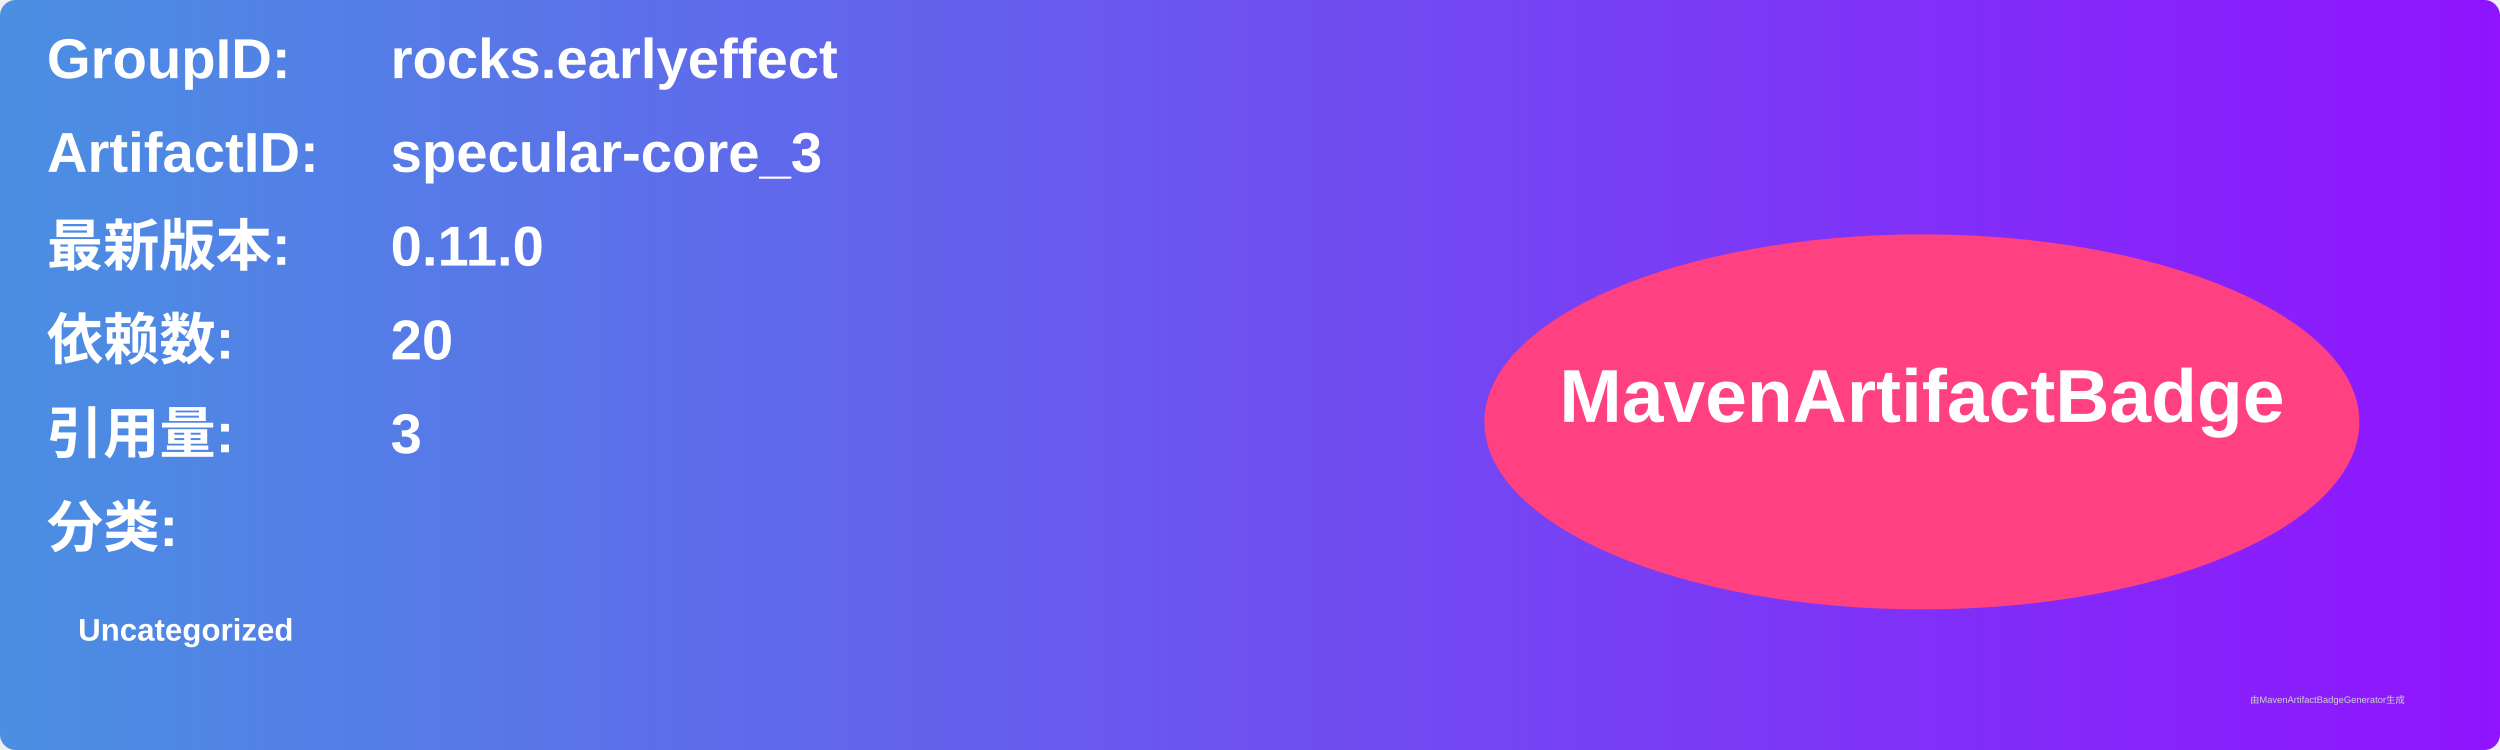
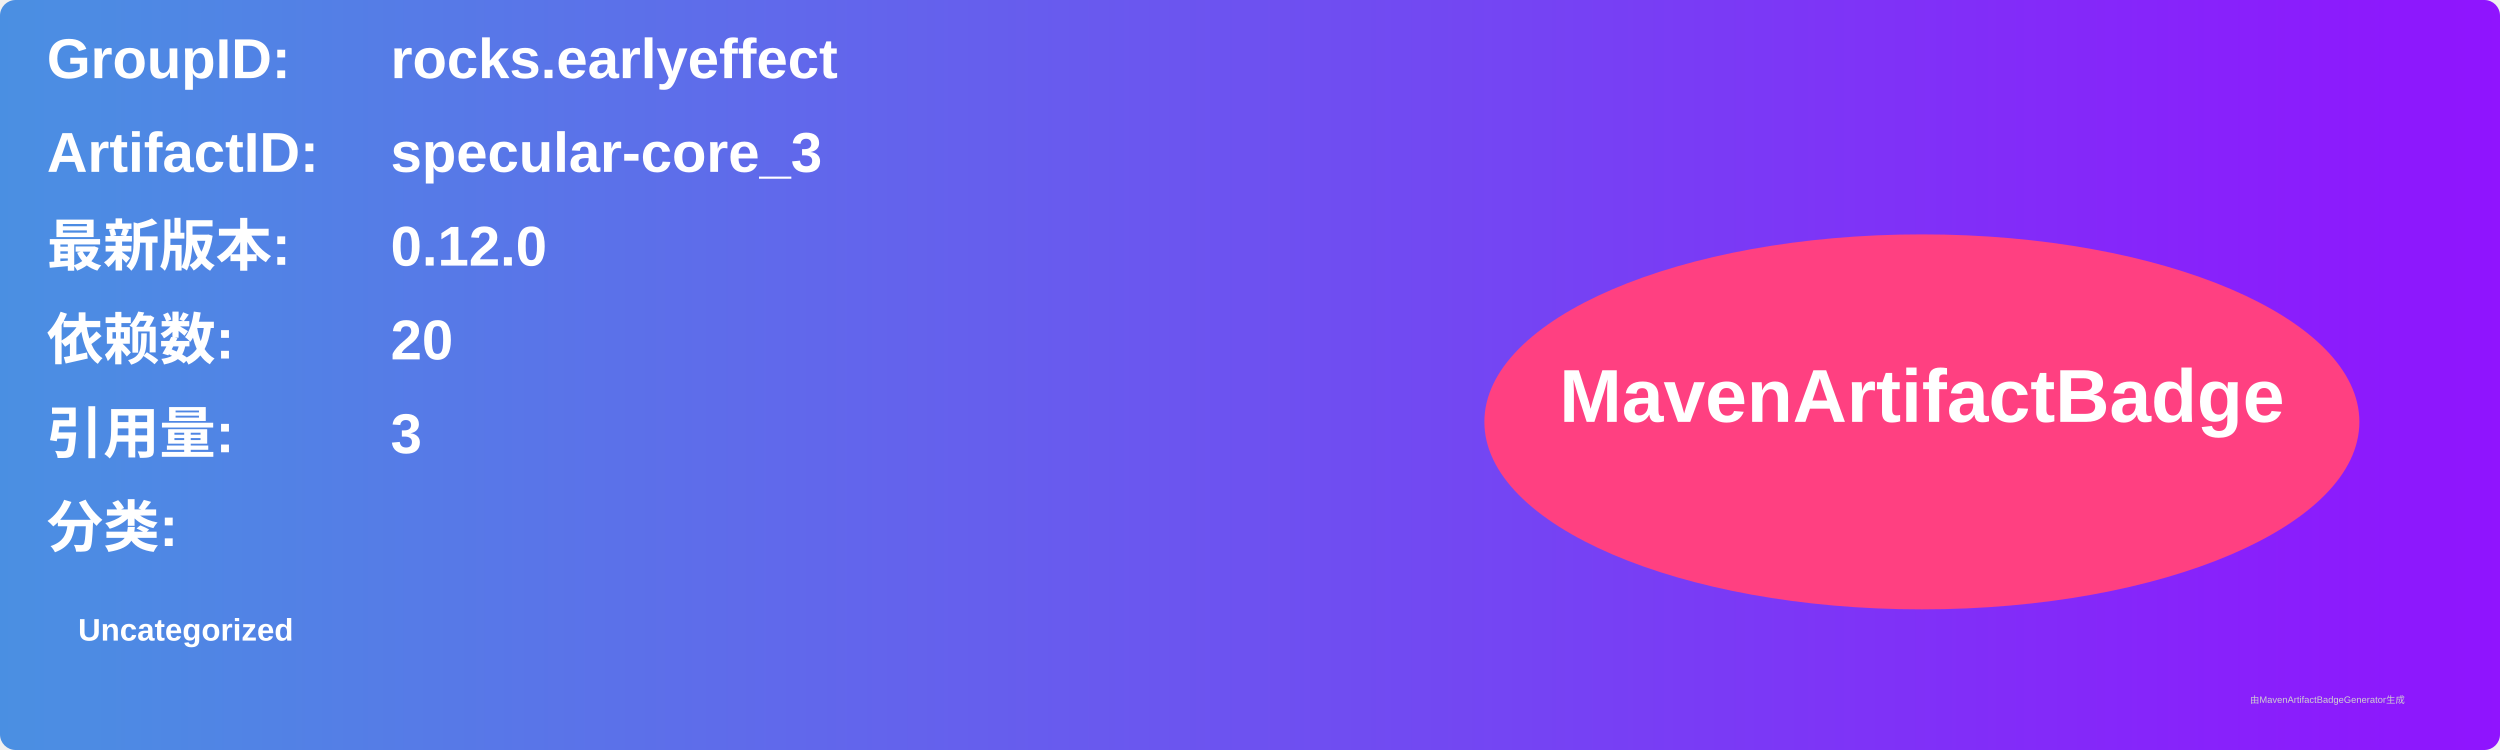
<svg xmlns="http://www.w3.org/2000/svg" width="800" height="240" viewBox="0 0 800 240">
  <linearGradient id="grad" x1="0%" y1="0%" x2="100%" y2="0%">
    <stop offset="0%" stop-color="#4a90e2" />
    <stop offset="100%" stop-color="#9013fe" />
  </linearGradient>
  <rect width="100%" height="100%" rx="5" ry="5" fill="url(#grad)" />
  <g transform="translate(15, 15)">
    <text x="0" y="10" font-family="Arial" font-size="18" fill="white" font-weight="bold" width="260">GroupID:</text>
    <text x="110" y="10" font-family="Arial" font-size="18" fill="white" font-weight="bold" width="460">rocks.earlyeffect</text>
    <text x="0" y="40" font-family="Arial" font-size="18" fill="white" font-weight="bold" width="260">ArtifactID:</text>
    <text x="110" y="40" font-family="Arial" font-size="18" fill="white" font-weight="bold" width="460">specular-core_3</text>
    <text x="0" y="70" font-family="Arial" font-size="18" fill="white" font-weight="bold">最新版本:</text>
    <text x="110" y="70" font-family="Arial" font-size="18" fill="white" font-weight="bold">
-       <tspan font-weight="bold">0.11.0</tspan>
+       <tspan font-weight="bold">0.12.0</tspan>
    </text>
    <text x="0" y="100" font-family="Arial" font-size="18" fill="white" font-weight="bold">依赖数: </text>
    <text x="110" y="100" font-family="Arial" font-size="18" fill="white">
      <tspan font-weight="bold">20</tspan>
    </text>
    <text x="0" y="130" font-family="Arial" font-size="18" fill="white" font-weight="bold">引用量: </text>
    <text x="110" y="130" font-family="Arial" font-size="18" fill="white">
      <tspan font-weight="bold">3</tspan>
    </text>
    <text x="0" y="160" font-family="Arial" font-size="18" fill="white" font-weight="bold">分类:</text>
    <text x="10" y="190" font-family="Arial" font-size="10" fill="white">
      <tspan font-weight="bold">Uncategorized</tspan>
    </text>
    <ellipse cx="600" cy="120" rx="140" ry="60" fill="#ff4081" />
    <text x="600" y="120" text-anchor="middle" font-family="Arial" font-size="24" fill="white" font-weight="bold">MavenArtifactBadge</text>
  </g>
  <text x="720" y="225" font-family="Arial" font-size="3" fill="#d0d0d0">由MavenArtifactBadgeGenerator生成</text>
</svg>
